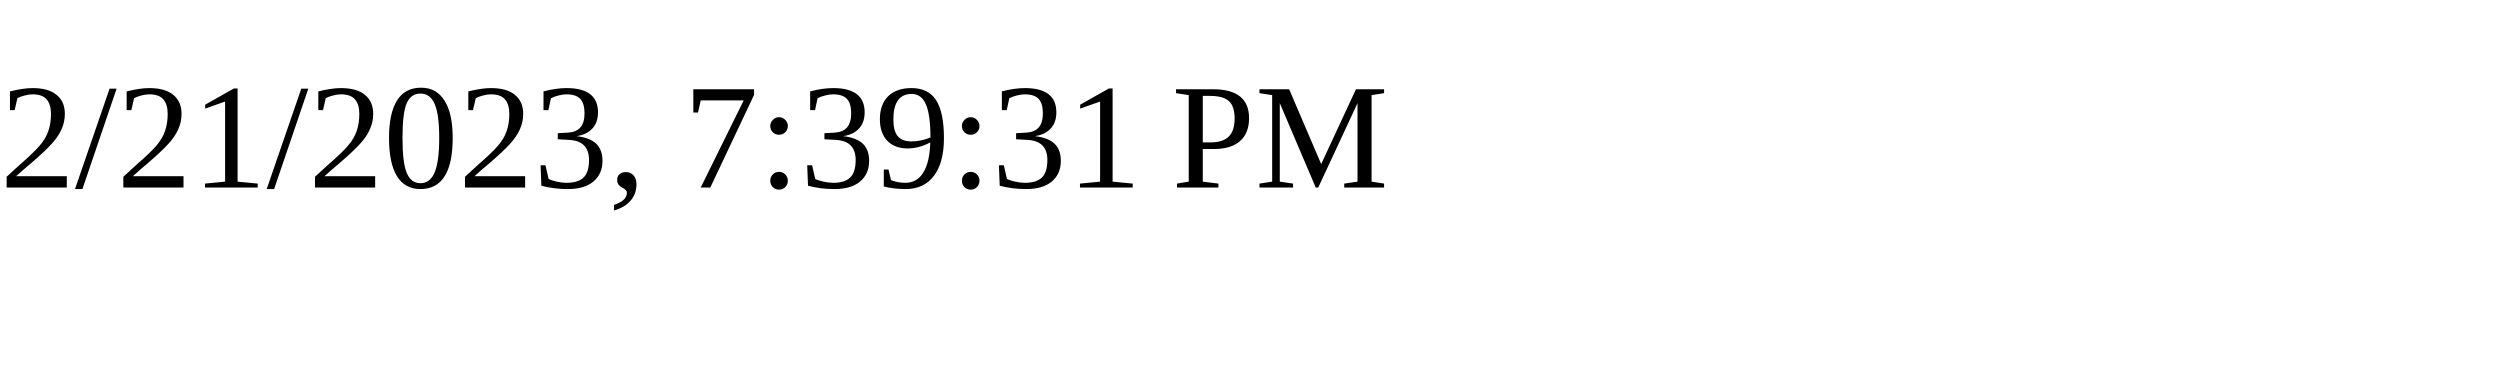
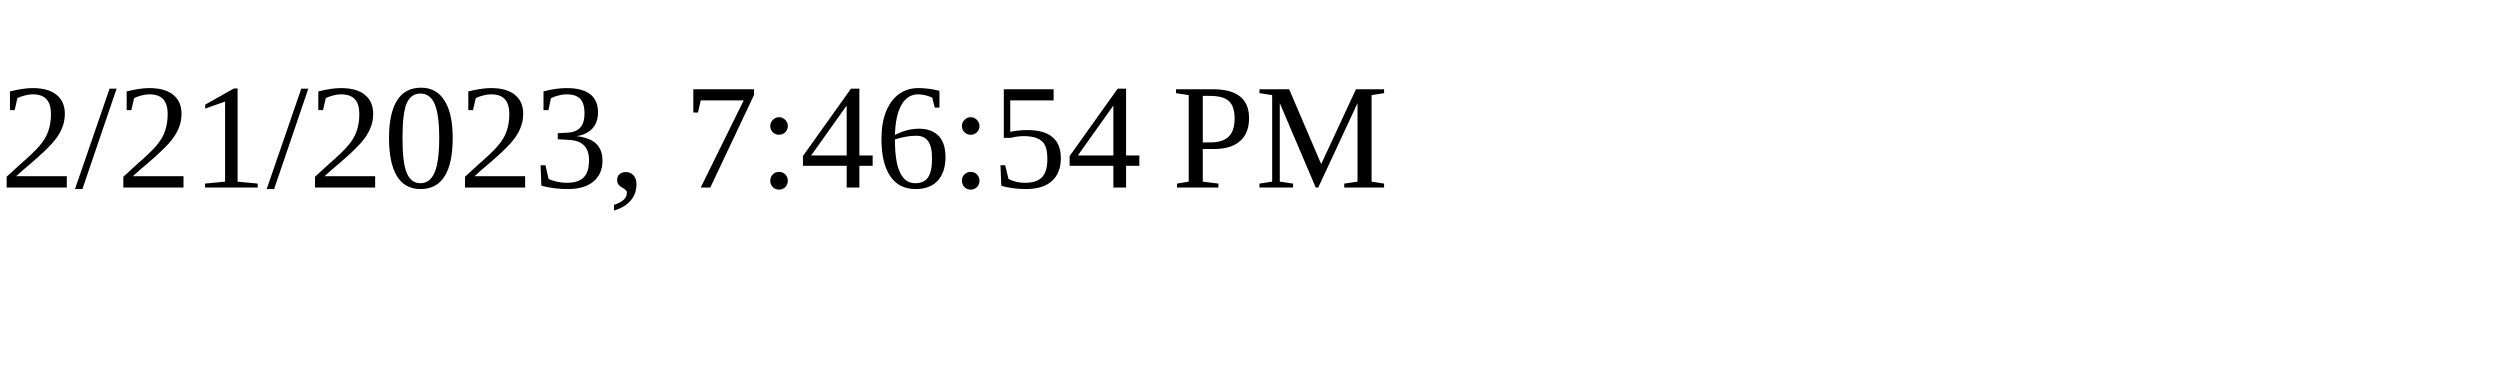
<svg xmlns="http://www.w3.org/2000/svg" height="30" width="200">
-   <text x="0" y="15">2/21/2023, 7:39:31 PM</text>
+   <text x="0" y="15">2/21/2023, 7:46:54 PM</text>
</svg>
